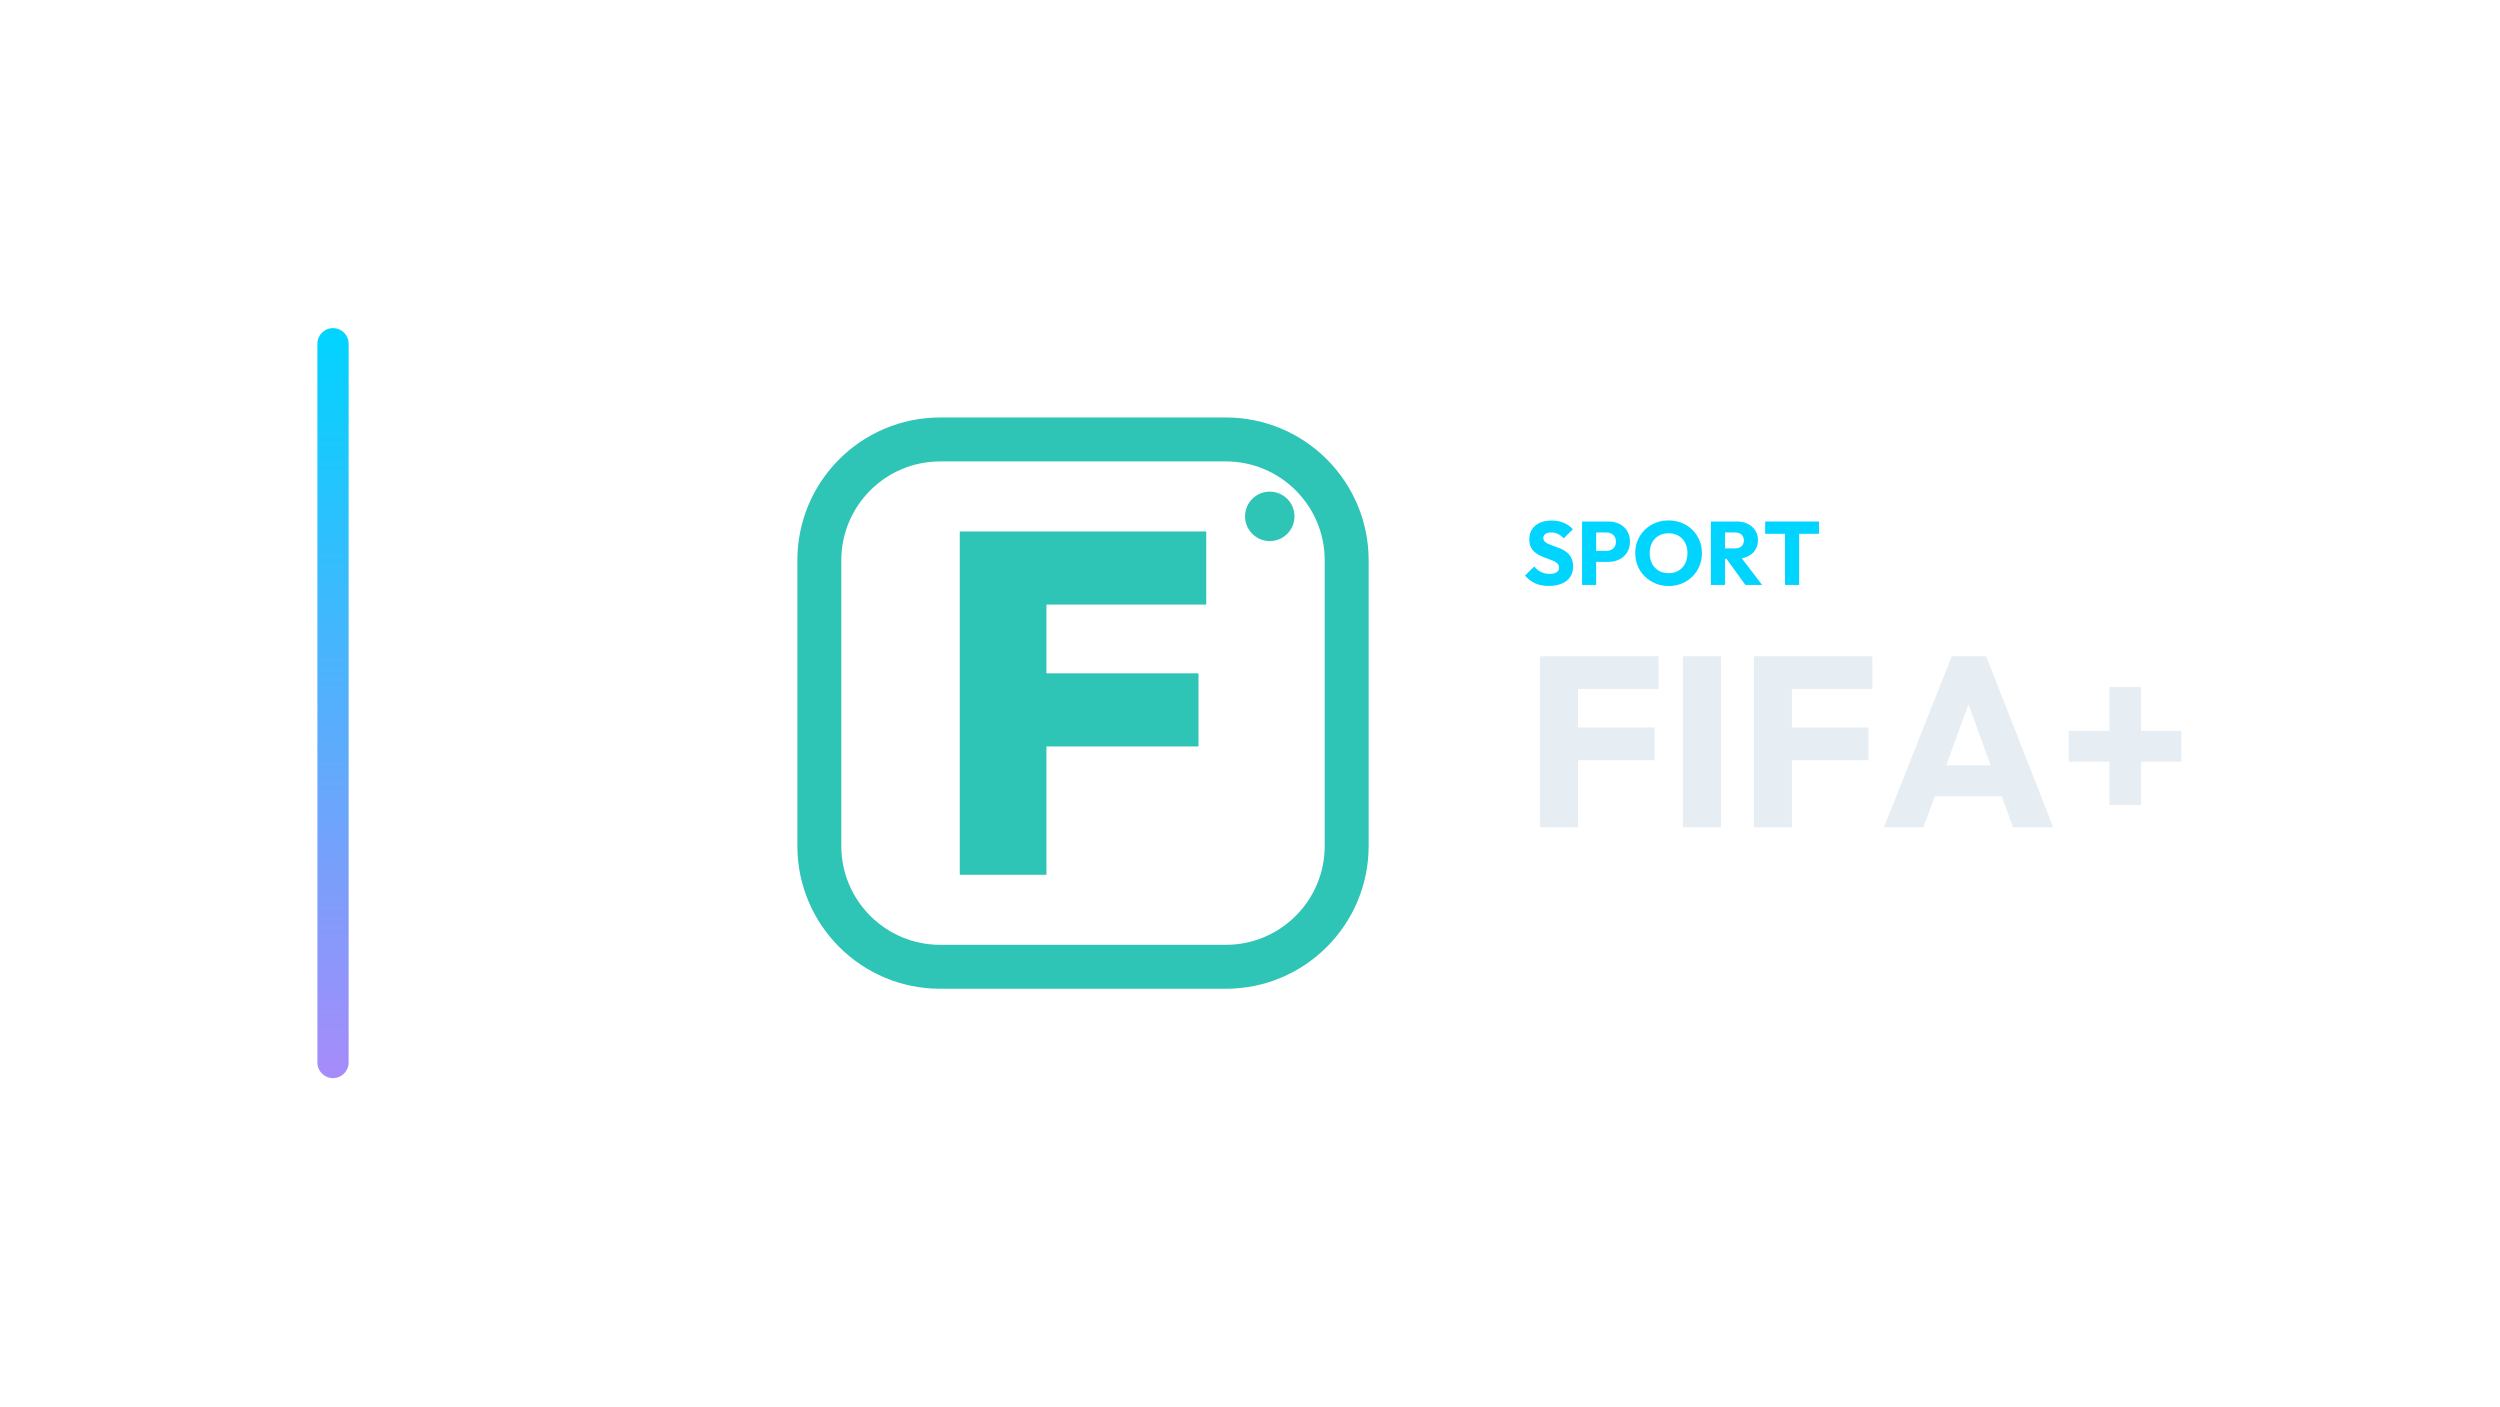
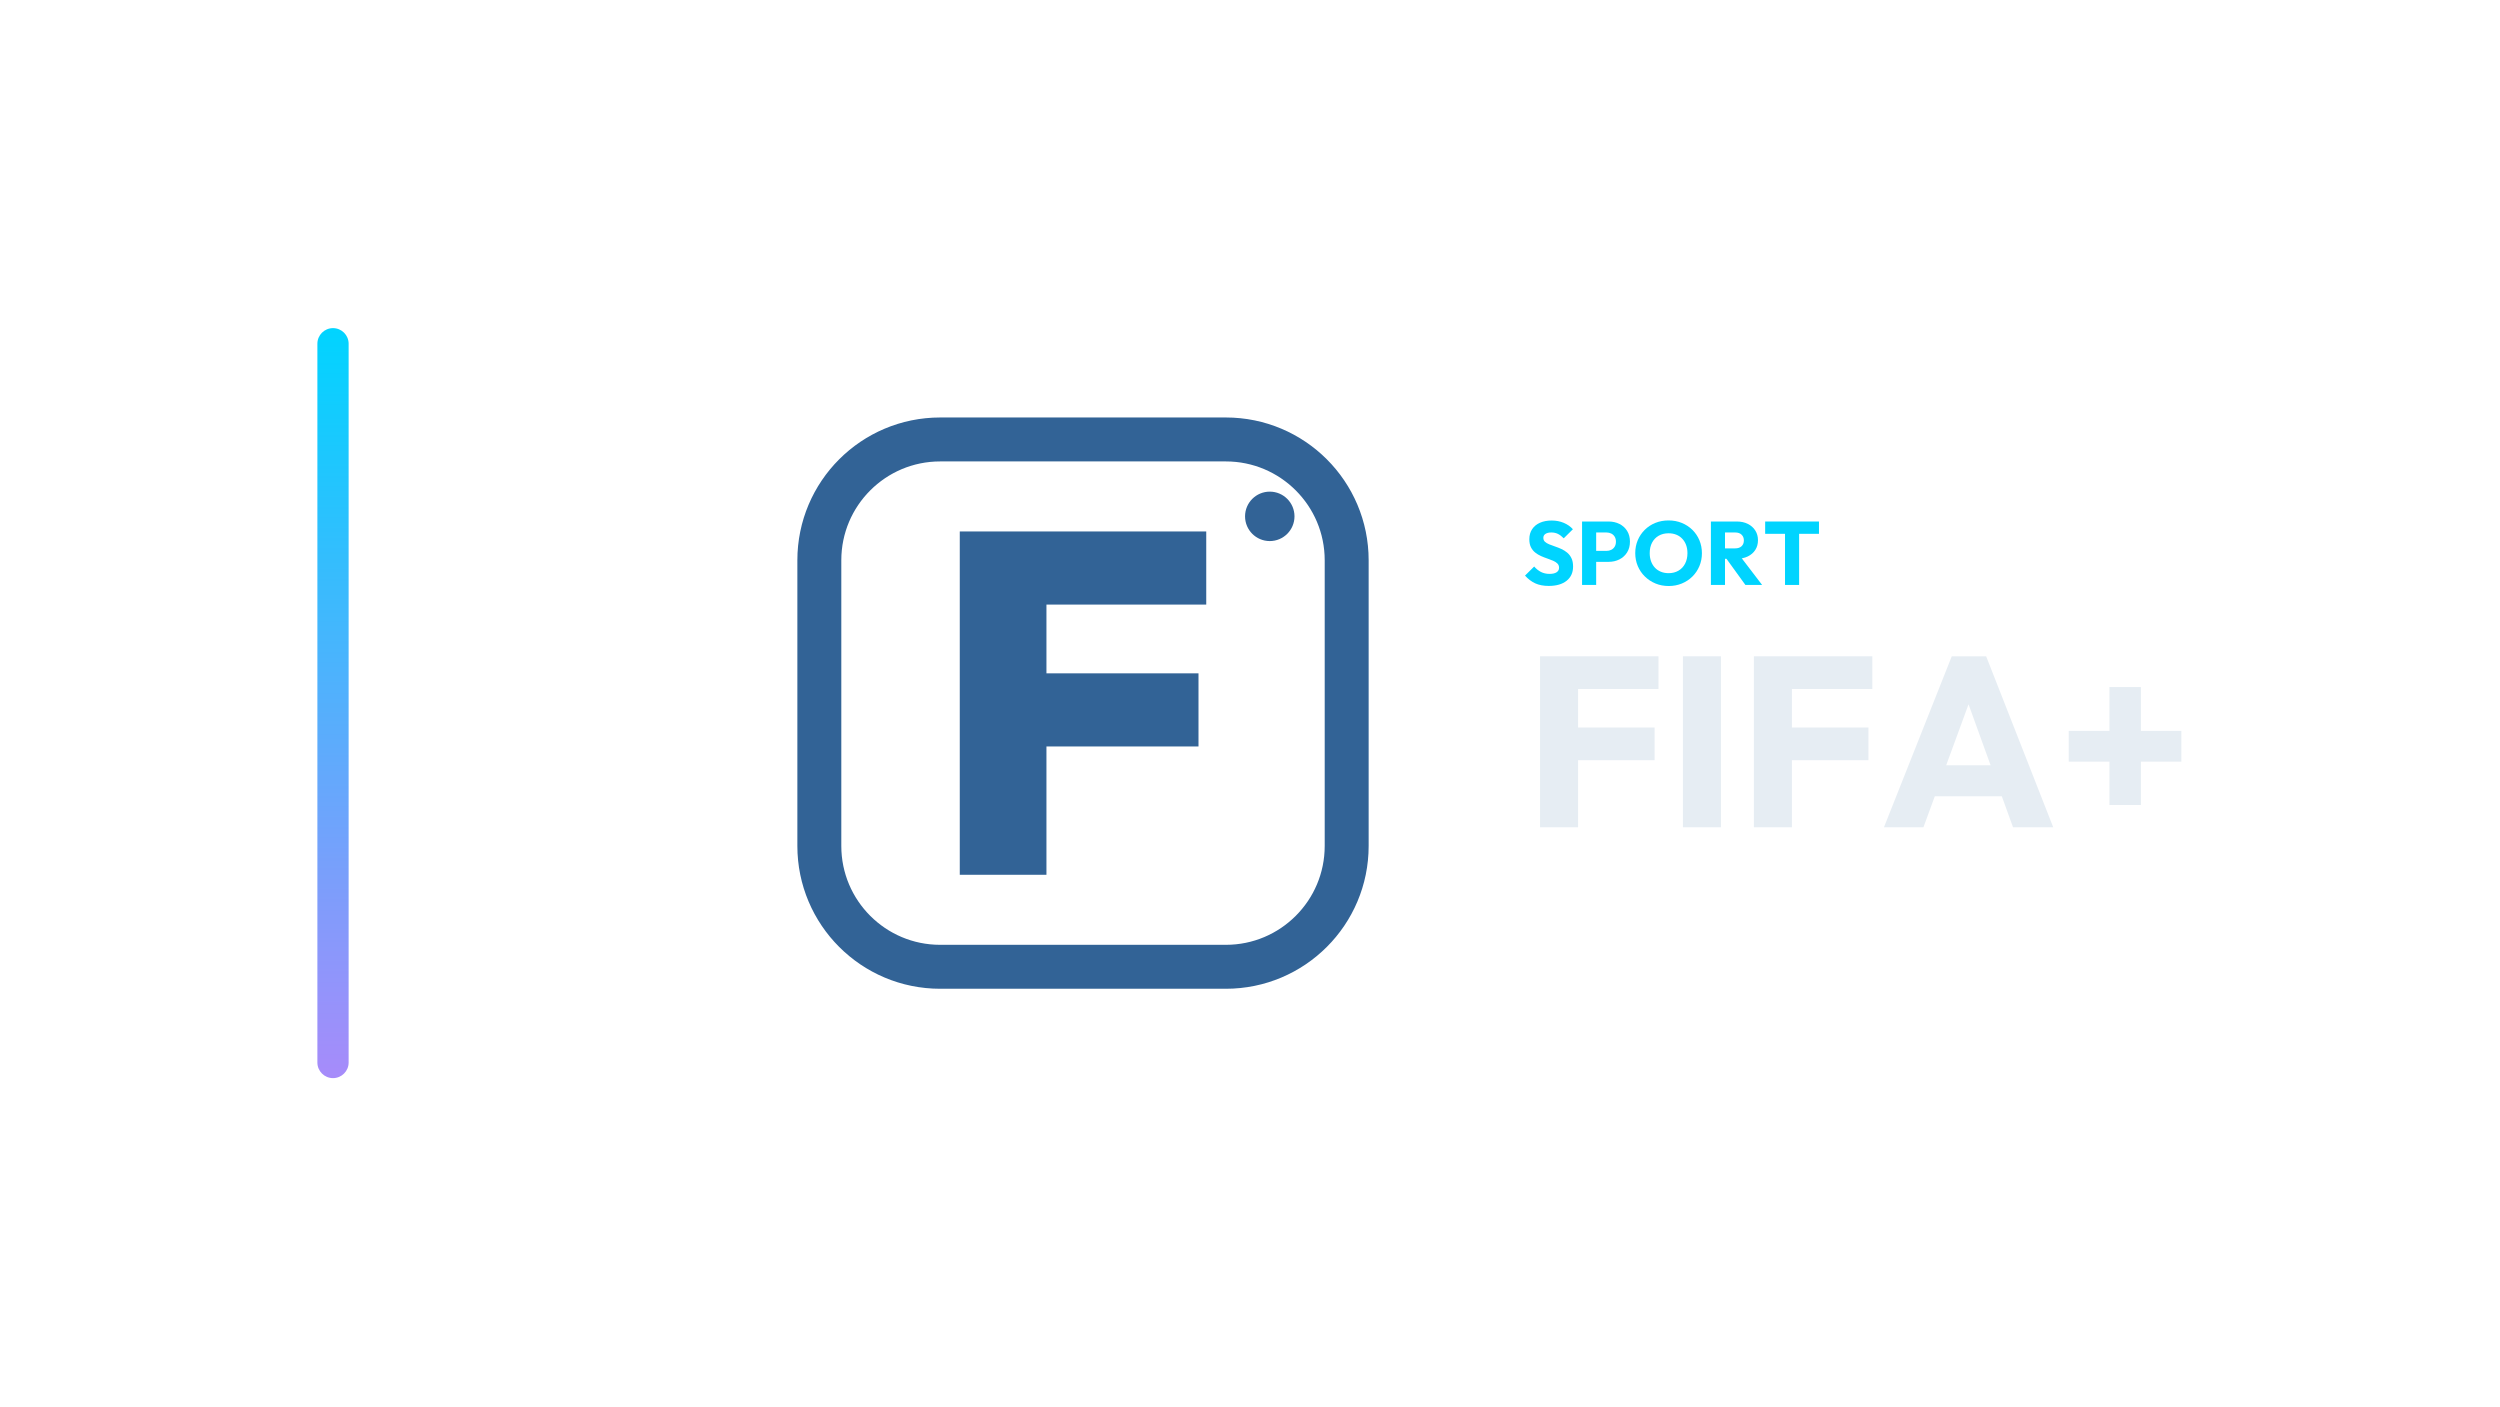
<svg xmlns="http://www.w3.org/2000/svg" width="1280" height="720" viewBox="0 0 1280 720">
  <g transform="translate(92.5,0.0)">
    <defs>
      <linearGradient id="cbRail" x1="0" y1="0" x2="0" y2="1">
        <stop offset="0%" stop-color="#00d4ff" />
        <stop offset="100%" stop-color="#a78bfa" />
      </linearGradient>
    </defs>
    <rect x="70" y="168" width="16" height="384" rx="8.0" fill="url(#cbRail)" />
    <g transform="translate(282,180) scale(0.70312)">
-       <rect x="64" y="64" width="384" height="384" rx="88" fill="none" stroke="#2EC4B6" stroke-width="32.0" stroke-linecap="round" stroke-linejoin="round" />
-       <path d="M166.261 381.0V131.0H229.378V381.0ZM216.331 287.559V234.315H340.097V287.559ZM216.331 184.244V131.0H345.739V184.244Z" fill="#2EC4B6" stroke="none" />
-       <circle cx="392" cy="120" r="18" fill="#2EC4B6" stroke="none" />
+       <rect x="64" y="64" width="384" height="384" rx="88" fill="none" stroke="#326396" stroke-width="32.0" stroke-linecap="round" stroke-linejoin="round" />
+       <path d="M166.261 381.0V131.0H229.378V381.0ZM216.331 287.559V234.315H340.097V287.559ZM216.331 184.244V131.0H345.739V184.244Z" fill="#326396" stroke="none" />
+       <circle cx="392" cy="120" r="18" fill="#326396" stroke="none" />
    </g>
    <path d="M700.45 299.996Q696.448 299.996 693.573 298.685Q690.698 297.374 688.306 294.706L692.998 290.06Q694.562 291.854 696.471 292.843Q698.38 293.832 700.91 293.832Q703.21 293.832 704.475 293.004Q705.74 292.176 705.74 290.704Q705.74 289.37 704.912 288.542Q704.084 287.714 702.727 287.116Q701.37 286.518 699.737 285.966Q698.104 285.414 696.494 284.701Q694.884 283.988 693.527 282.907Q692.17 281.826 691.342 280.193Q690.514 278.56 690.514 276.076Q690.514 273.086 691.963 270.924Q693.412 268.762 695.988 267.635Q698.564 266.508 701.922 266.508Q705.326 266.508 708.155 267.704Q710.984 268.9 712.824 270.97L708.132 275.616Q706.66 274.098 705.165 273.362Q703.67 272.626 701.784 272.626Q699.898 272.626 698.794 273.339Q697.69 274.052 697.69 275.386Q697.69 276.628 698.518 277.387Q699.346 278.146 700.703 278.698Q702.06 279.25 703.693 279.802Q705.326 280.354 706.936 281.09Q708.546 281.826 709.903 282.953Q711.26 284.08 712.088 285.805Q712.916 287.53 712.916 290.06Q712.916 294.706 709.604 297.351Q706.292 299.996 700.45 299.996Z" fill="#00d4ff" stroke="none" />
    <path d="M723.036 287.668V282.056H730.028Q731.362 282.056 732.466 281.504Q733.57 280.952 734.214 279.894Q734.858 278.836 734.858 277.318Q734.858 275.846 734.214 274.788Q733.57 273.73 732.466 273.178Q731.362 272.626 730.028 272.626H723.036V267.014H731.086Q734.168 267.014 736.652 268.256Q739.136 269.498 740.585 271.821Q742.034 274.144 742.034 277.318Q742.034 280.492 740.585 282.815Q739.136 285.138 736.652 286.403Q734.168 287.668 731.086 287.668ZM717.516 299.49V267.014H724.738V299.49Z" fill="#00d4ff" stroke="none" />
    <path d="M761.906 300.042Q758.226 300.042 755.121 298.754Q752.016 297.466 749.67 295.166Q747.324 292.866 746.036 289.807Q744.748 286.748 744.748 283.206Q744.748 279.618 746.036 276.582Q747.324 273.546 749.624 271.269Q751.924 268.992 755.029 267.727Q758.134 266.462 761.814 266.462Q765.448 266.462 768.553 267.727Q771.658 268.992 773.981 271.269Q776.304 273.546 777.592 276.605Q778.88 279.664 778.88 283.252Q778.88 286.794 777.592 289.853Q776.304 292.912 774.004 295.189Q771.704 297.466 768.599 298.754Q765.494 300.042 761.906 300.042ZM761.814 293.464Q764.712 293.464 766.897 292.176Q769.082 290.888 770.278 288.565Q771.474 286.242 771.474 283.206Q771.474 280.906 770.784 279.043Q770.094 277.18 768.806 275.823Q767.518 274.466 765.747 273.753Q763.976 273.04 761.814 273.04Q758.916 273.04 756.731 274.305Q754.546 275.57 753.35 277.847Q752.154 280.124 752.154 283.206Q752.154 285.506 752.844 287.392Q753.534 289.278 754.799 290.635Q756.064 291.992 757.858 292.728Q759.652 293.464 761.814 293.464Z" fill="#00d4ff" stroke="none" />
    <path d="M789.0 286.104V280.768H795.854Q798.016 280.768 799.189 279.664Q800.362 278.56 800.362 276.674Q800.362 274.926 799.212 273.776Q798.062 272.626 795.9 272.626H789.0V267.014H796.728Q799.948 267.014 802.386 268.233Q804.824 269.452 806.204 271.614Q807.584 273.776 807.584 276.582Q807.584 279.434 806.204 281.573Q804.824 283.712 802.34 284.908Q799.856 286.104 796.498 286.104ZM783.48 299.49V267.014H790.702V299.49ZM801.144 299.49 791.024 285.506 797.648 283.712 809.7 299.49Z" fill="#00d4ff" stroke="none" />
    <path d="M821.43 299.49V267.474H828.652V299.49ZM811.264 273.316V267.014H838.818V273.316Z" fill="#00d4ff" stroke="none" />
    <path d="M696.002 423.57V336.026H715.47V423.57ZM710.882 389.222V372.482H754.654V389.222ZM710.882 352.766V336.026H756.638V352.766Z" fill="#E6EDF3" stroke="none" />
    <path d="M769.162 423.57V336.026H788.63V423.57Z" fill="#E6EDF3" stroke="none" />
    <path d="M805.494 423.57V336.026H824.962V423.57ZM820.374 389.222V372.482H864.146V389.222ZM820.374 352.766V336.026H866.13V352.766Z" fill="#E6EDF3" stroke="none" />
    <path d="M872.082 423.57 906.802 336.026H924.41L958.758 423.57H938.174L911.886 350.906H918.954L892.294 423.57ZM891.798 407.698V391.826H939.538V407.698Z" fill="#E6EDF3" stroke="none" />
    <path d="M966.694 389.966V374.218H1024.354V389.966ZM987.526 351.774H1003.646V412.162H987.526Z" fill="#E6EDF3" stroke="none" />
  </g>
</svg>
